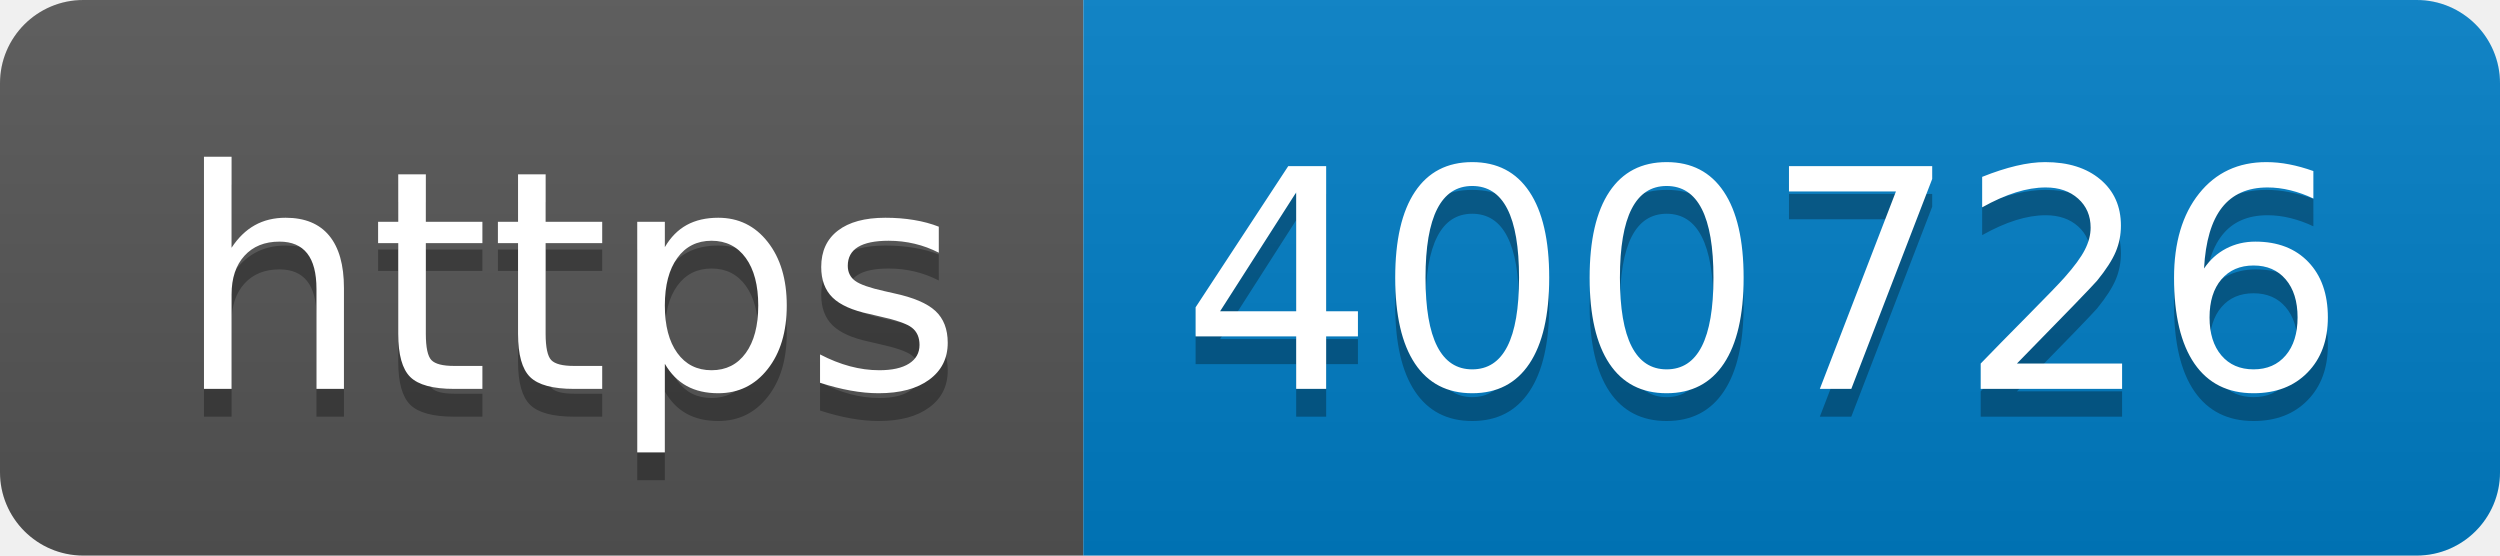
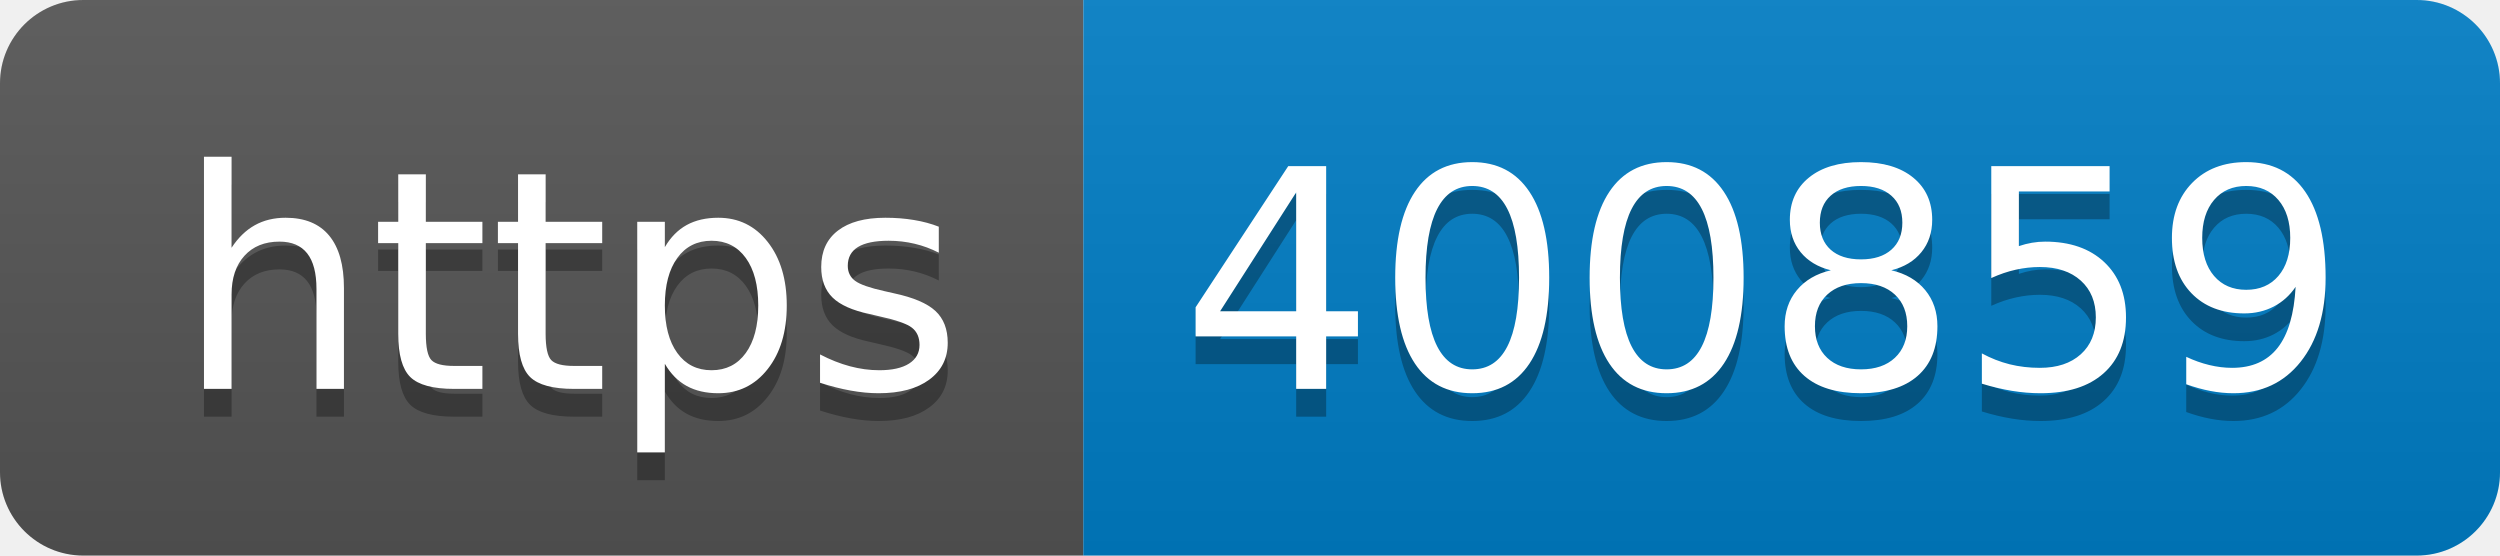
- <svg xmlns="http://www.w3.org/2000/svg" width="90" height="20" role="img" aria-label="https: 400726">
+ <svg xmlns="http://www.w3.org/2000/svg" width="90" height="20" role="img" aria-label="https: 400859">
  <linearGradient id="s" x2="0" y2="100%">
    <stop offset="0" stop-color="#bbb" stop-opacity=".1" />
    <stop offset="1" stop-opacity=".1" />
  </linearGradient>
  <clipPath id="r">
    <rect width="90" height="20" rx="3" fill="#fff" />
  </clipPath>
  <g clip-path="url(#r)">
    <rect width="39" height="20" fill="#555" />
    <rect x="39" width="51" height="20" fill="#007ec6" />
    <rect width="90" height="20" fill="url(#s)" />
  </g>
  <g fill="#fff" text-anchor="middle" font-family="Verdana,Geneva,DejaVu Sans,sans-serif" text-rendering="geometricPrecision" font-size="110">
    <text aria-hidden="true" x="205" y="150" fill="#010101" fill-opacity=".3" transform="scale(.1)" textLength="290">https</text>
    <text x="205" y="140" transform="scale(.1)" fill="#fff" textLength="290">https</text>
-     <text aria-hidden="true" x="635" y="150" fill="#010101" fill-opacity=".3" transform="scale(.1)" textLength="410">400726</text>
-     <text x="635" y="140" transform="scale(.1)" fill="#fff" textLength="410">400726</text>
+     <text aria-hidden="true" x="635" y="150" fill="#010101" fill-opacity=".3" transform="scale(.1)" textLength="410">400859</text>
+     <text x="635" y="140" transform="scale(.1)" fill="#fff" textLength="410">400859</text>
  </g>
</svg>
